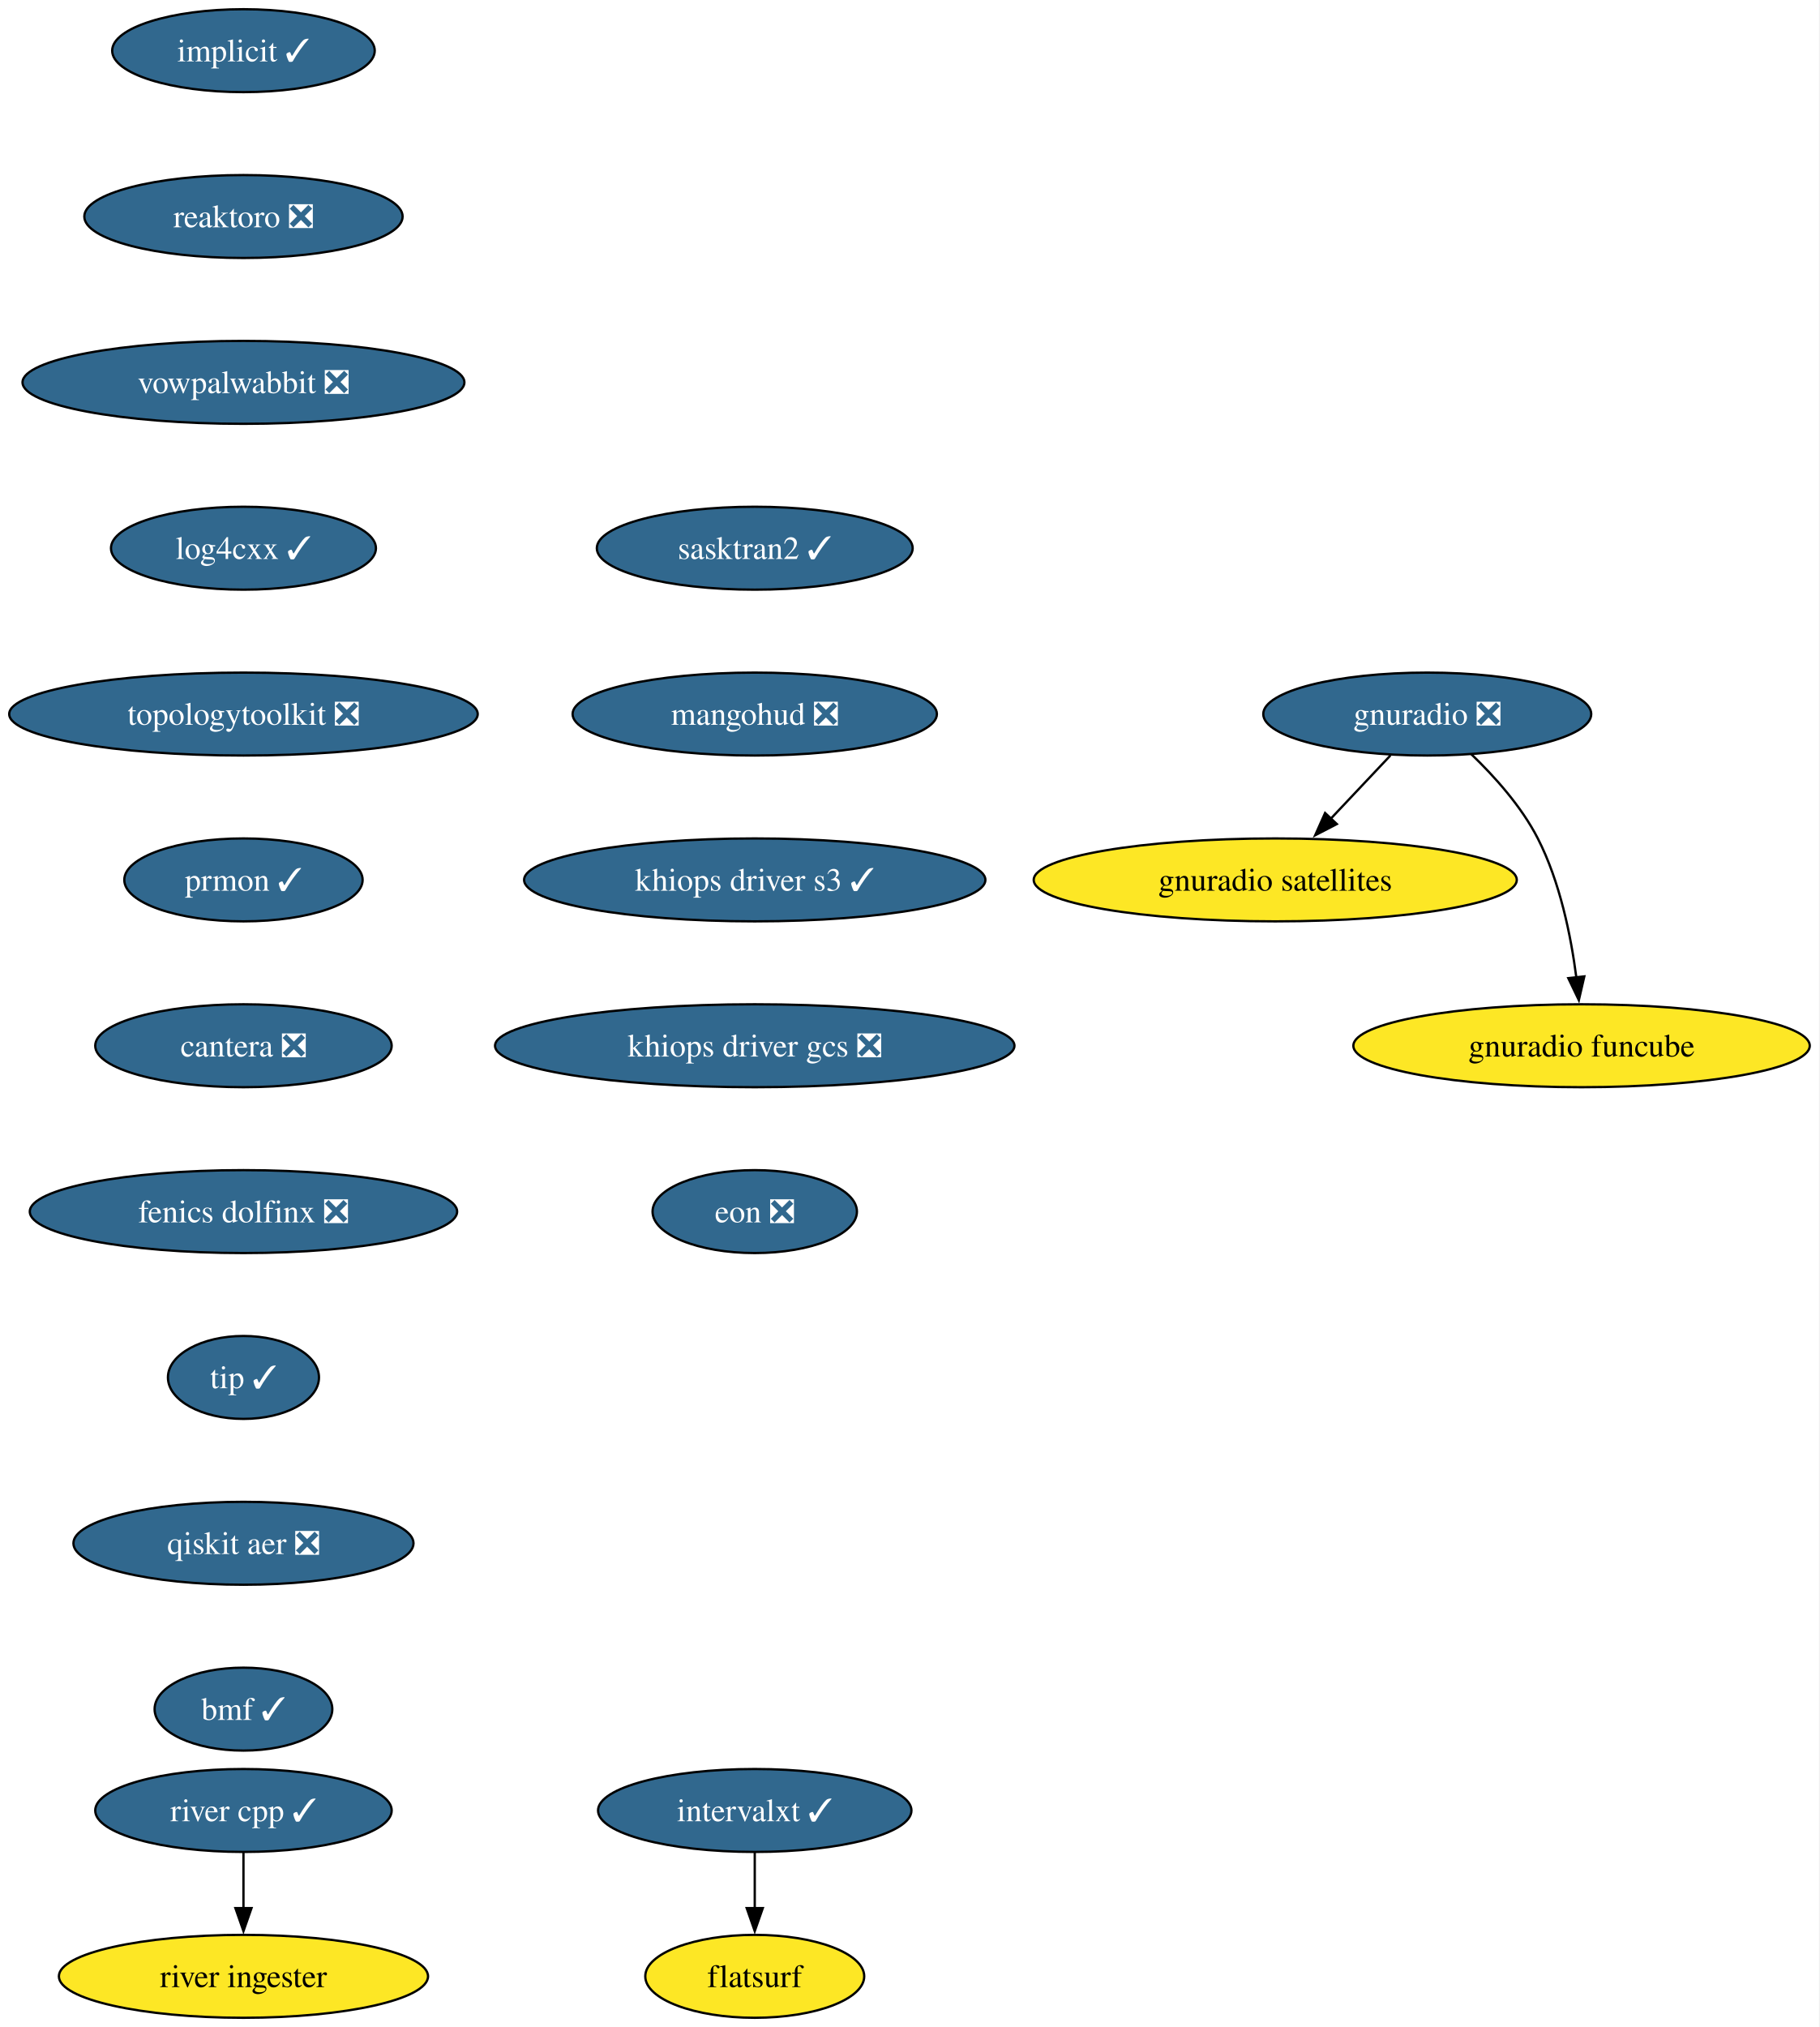
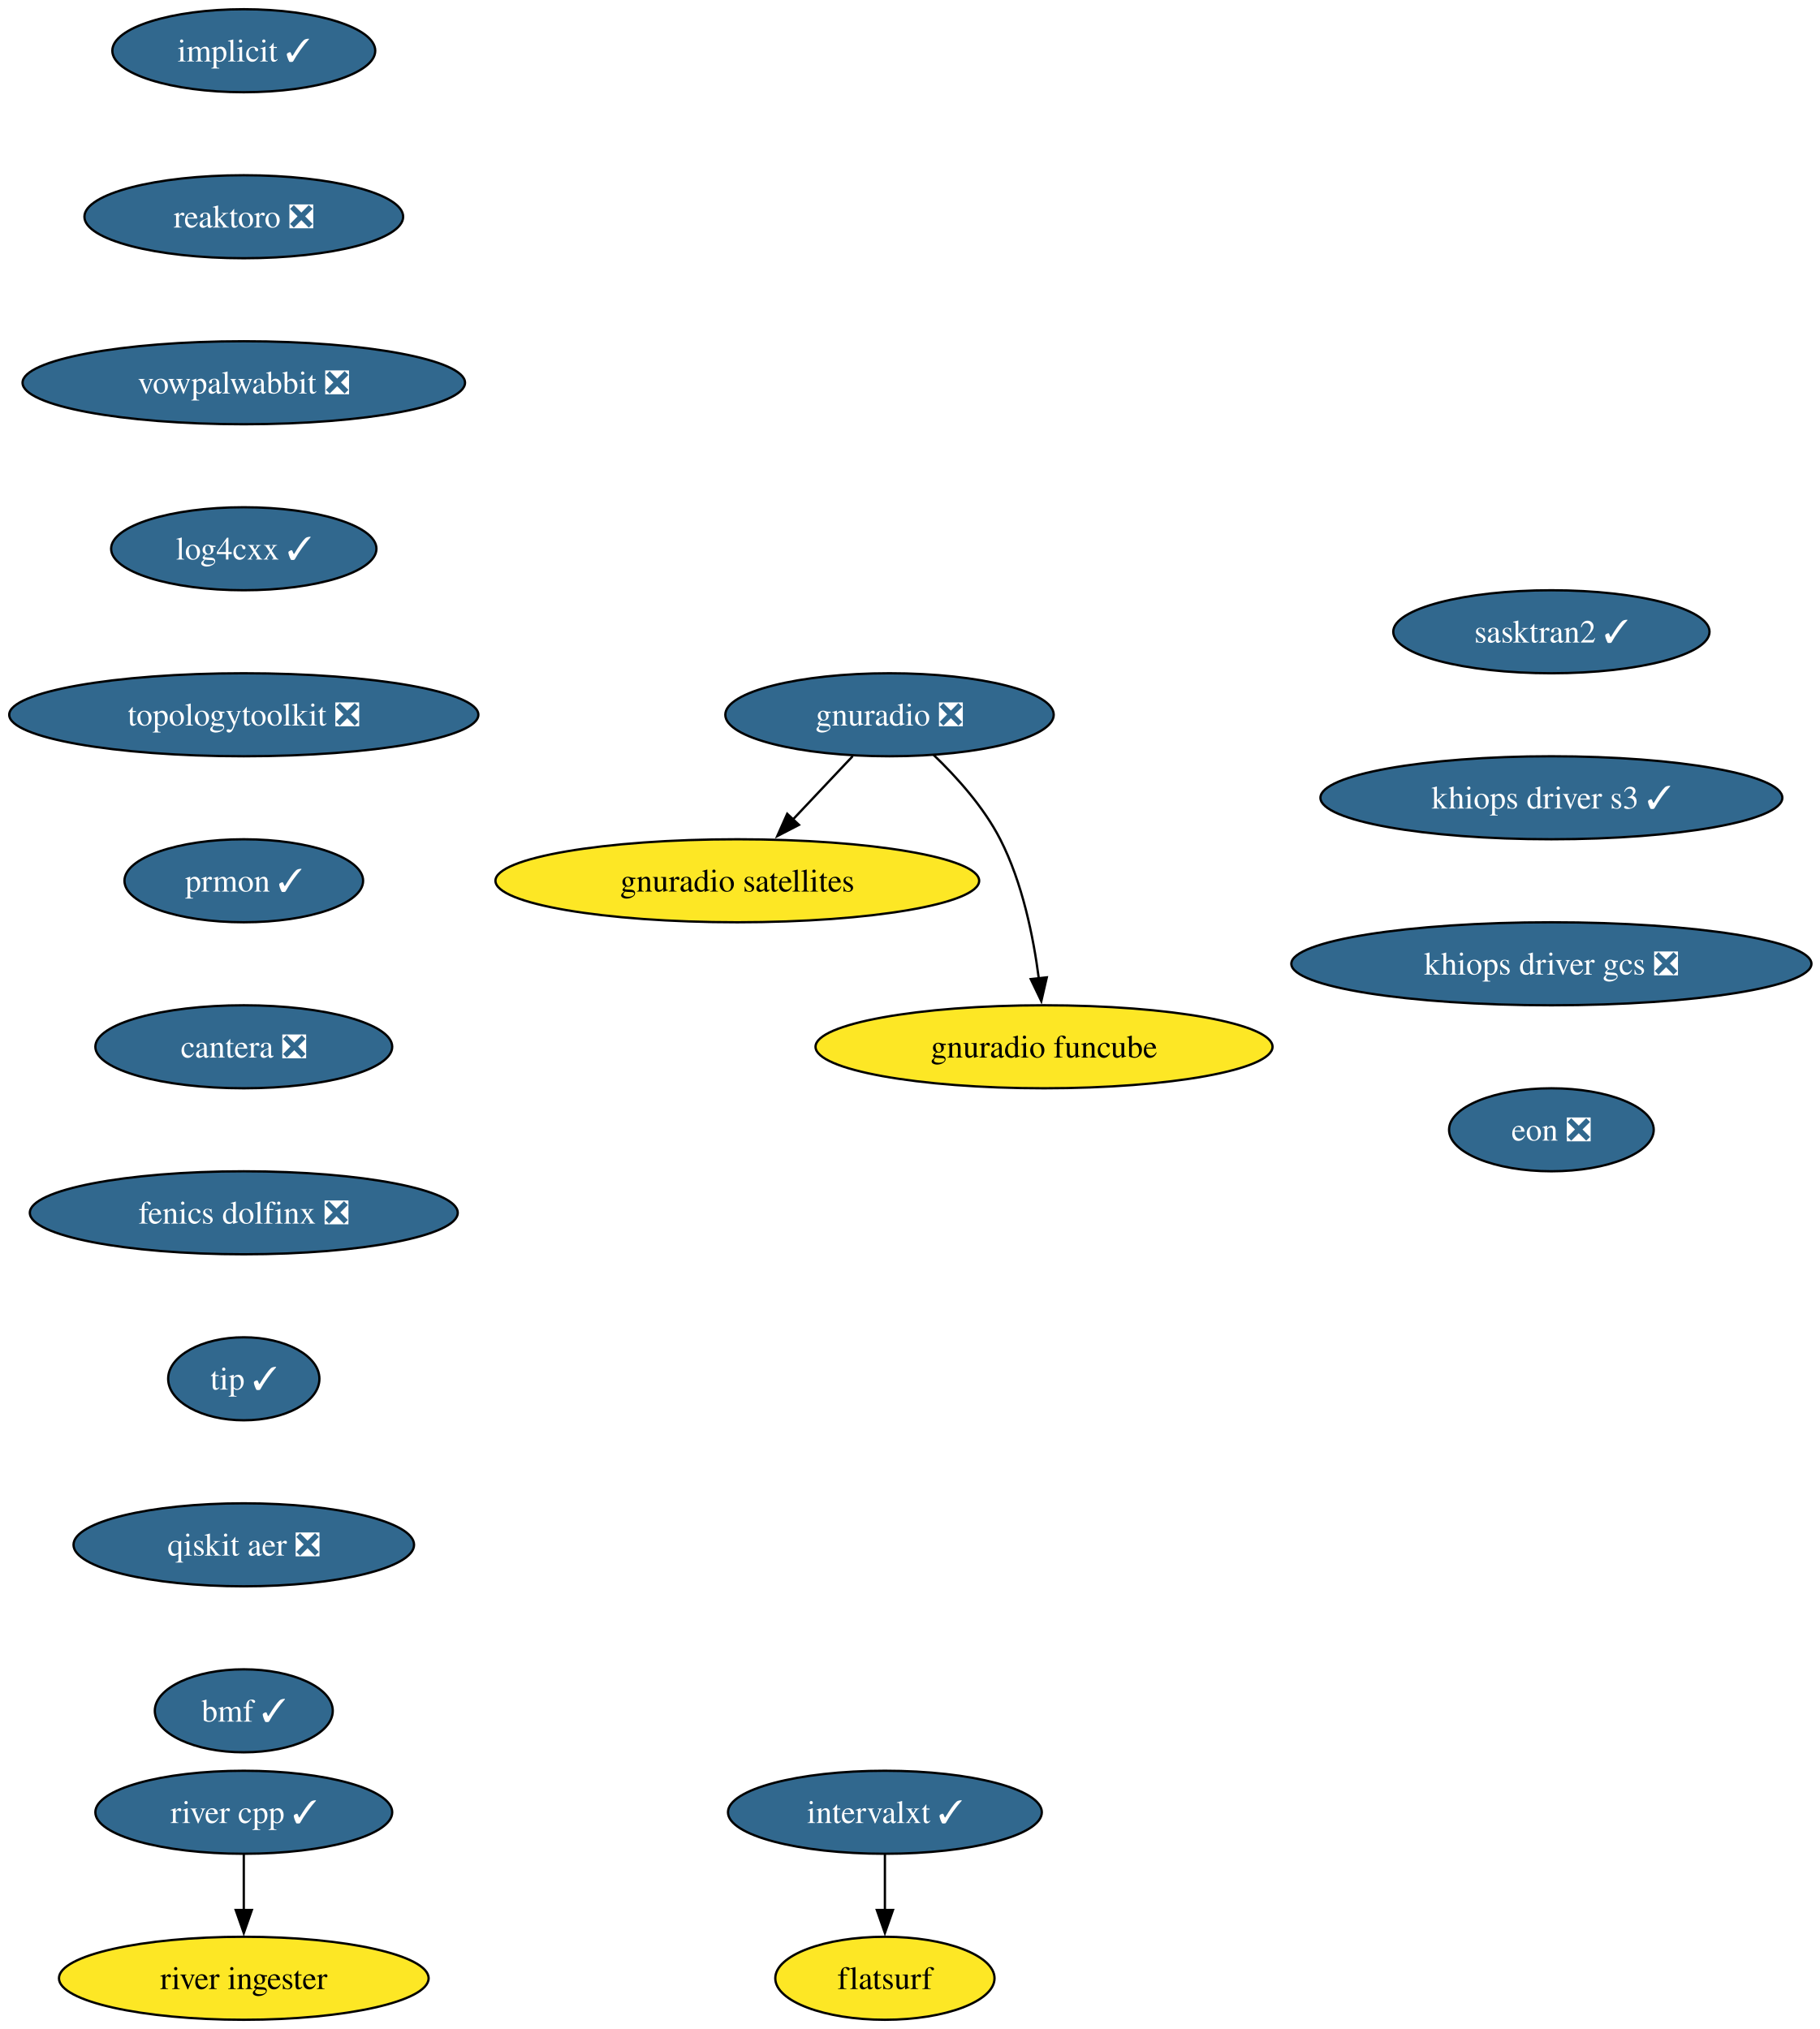
- <svg xmlns="http://www.w3.org/2000/svg" xmlns:xlink="http://www.w3.org/1999/xlink" width="790pt" height="880pt" viewBox="0.00 0.00 790.00 880.00">
+ <svg xmlns="http://www.w3.org/2000/svg" xmlns:xlink="http://www.w3.org/1999/xlink" width="789pt" height="880pt" viewBox="0.00 0.00 789.00 880.00">
  <g id="graph0" class="graph" transform="scale(1 1) rotate(0) translate(4 876)">
-     <polygon fill="white" stroke="none" points="-4,4 -4,-876 785.8,-876 785.8,4 -4,4" />
+     <polygon fill="white" stroke="none" points="-4,4 -4,-876 785.48,-876 785.48,4 -4,4" />
    <g id="node1" class="node">
      <g id="a_node1">
        <a xlink:href="https://github.com/conda-forge/implicit-feedstock/pull/116" xlink:title="implicit ✓">
          <ellipse fill="#31688e" stroke="black" cx="101.71" cy="-854" rx="57" ry="18" />
          <text xml:space="preserve" text-anchor="middle" x="101.71" y="-849.33" font-family="Times,serif" font-size="14.00" fill="white">implicit ✓</text>
        </a>
      </g>
    </g>
    <g id="node2" class="node">
      <g id="a_node2">
        <a xlink:href="https://github.com/conda-forge/reaktoro-feedstock/pull/123" xlink:title="reaktoro ❎">
          <ellipse fill="#31688e" stroke="black" cx="101.71" cy="-782" rx="69.1" ry="18" />
          <text xml:space="preserve" text-anchor="middle" x="101.71" y="-777.33" font-family="Times,serif" font-size="14.00" fill="white">reaktoro ❎</text>
        </a>
      </g>
    </g>
    <g id="node3" class="node">
      <g id="a_node3">
        <a xlink:href="https://github.com/conda-forge/vowpalwabbit-feedstock/pull/94" xlink:title="vowpalwabbit ❎">
          <ellipse fill="#31688e" stroke="black" cx="101.71" cy="-710" rx="95.93" ry="18" />
          <text xml:space="preserve" text-anchor="middle" x="101.71" y="-705.33" font-family="Times,serif" font-size="14.00" fill="white">vowpalwabbit ❎</text>
        </a>
      </g>
    </g>
    <g id="node4" class="node">
      <g id="a_node4">
        <a xlink:href="https://github.com/conda-forge/log4cxx-feedstock/pull/35" xlink:title="log4cxx ✓">
          <ellipse fill="#31688e" stroke="black" cx="101.71" cy="-638" rx="57.52" ry="18" />
          <text xml:space="preserve" text-anchor="middle" x="101.71" y="-633.33" font-family="Times,serif" font-size="14.00" fill="white">log4cxx ✓</text>
        </a>
      </g>
    </g>
    <g id="node5" class="node">
      <g id="a_node5">
        <a xlink:href="https://github.com/conda-forge/topologytoolkit-feedstock/pull/93" xlink:title="topologytoolkit ❎">
          <ellipse fill="#31688e" stroke="black" cx="101.71" cy="-566" rx="101.71" ry="18" />
          <text xml:space="preserve" text-anchor="middle" x="101.71" y="-561.33" font-family="Times,serif" font-size="14.00" fill="white">topologytoolkit ❎</text>
        </a>
      </g>
    </g>
    <g id="node6" class="node">
      <g id="a_node6">
        <a xlink:href="https://github.com/conda-forge/prmon-feedstock/pull/34" xlink:title="prmon ✓">
          <ellipse fill="#31688e" stroke="black" cx="101.71" cy="-494" rx="51.74" ry="18" />
          <text xml:space="preserve" text-anchor="middle" x="101.71" y="-489.32" font-family="Times,serif" font-size="14.00" fill="white">prmon ✓</text>
        </a>
      </g>
    </g>
    <g id="node10" class="node">
      <g id="a_node10">
        <a xlink:href="https://github.com/conda-forge/cantera-feedstock/pull/68" xlink:title="cantera ❎">
          <ellipse fill="#31688e" stroke="black" cx="101.71" cy="-422" rx="64.36" ry="18" />
          <text xml:space="preserve" text-anchor="middle" x="101.71" y="-417.32" font-family="Times,serif" font-size="14.00" fill="white">cantera ❎</text>
        </a>
      </g>
    </g>
    <g id="node7" class="node">
      <g id="a_node7">
        <a xlink:href="https://github.com/conda-forge/gnuradio-feedstock/pull/306" xlink:title="gnuradio ❎">
-           <ellipse fill="#31688e" stroke="black" cx="615.71" cy="-566" rx="71.2" ry="18" />
-           <text xml:space="preserve" text-anchor="middle" x="615.71" y="-561.33" font-family="Times,serif" font-size="14.00" fill="white">gnuradio ❎</text>
+           <ellipse fill="#31688e" stroke="black" cx="381.71" cy="-566" rx="71.2" ry="18" />
+           <text xml:space="preserve" text-anchor="middle" x="381.71" y="-561.33" font-family="Times,serif" font-size="14.00" fill="white">gnuradio ❎</text>
        </a>
      </g>
    </g>
    <g id="node8" class="node">
      <g id="a_node8">
        <a xlink:href="https://github.com/conda-forge/gnuradio-satellites-feedstock" xlink:title="gnuradio satellites">
-           <ellipse fill="#fde725" stroke="black" cx="549.71" cy="-494" rx="104.87" ry="18" />
-           <text xml:space="preserve" text-anchor="middle" x="549.71" y="-489.32" font-family="Times,serif" font-size="14.00">gnuradio satellites</text>
+           <ellipse fill="#fde725" stroke="black" cx="315.71" cy="-494" rx="104.87" ry="18" />
+           <text xml:space="preserve" text-anchor="middle" x="315.71" y="-489.32" font-family="Times,serif" font-size="14.00">gnuradio satellites</text>
        </a>
      </g>
    </g>
    <g id="edge6" class="edge">
-       <path fill="none" stroke="black" d="M599.74,-548.05C591.91,-539.75 582.32,-529.58 573.64,-520.38" />
-       <polygon fill="black" stroke="black" points="576.45,-518.25 567.04,-513.38 571.35,-523.05 576.45,-518.25" />
+       <path fill="none" stroke="black" d="M365.74,-548.05C357.91,-539.75 348.32,-529.58 339.64,-520.38" />
+       <polygon fill="black" stroke="black" points="342.45,-518.25 333.04,-513.38 337.35,-523.05 342.45,-518.25" />
    </g>
    <g id="node9" class="node">
      <g id="a_node9">
        <a xlink:href="https://github.com/conda-forge/gnuradio-funcube-feedstock" xlink:title="gnuradio funcube">
-           <ellipse fill="#fde725" stroke="black" cx="682.71" cy="-422" rx="99.08" ry="18" />
-           <text xml:space="preserve" text-anchor="middle" x="682.71" y="-417.32" font-family="Times,serif" font-size="14.00">gnuradio funcube</text>
+           <ellipse fill="#fde725" stroke="black" cx="448.71" cy="-422" rx="99.08" ry="18" />
+           <text xml:space="preserve" text-anchor="middle" x="448.71" y="-417.32" font-family="Times,serif" font-size="14.00">gnuradio funcube</text>
        </a>
      </g>
    </g>
    <g id="edge7" class="edge">
-       <path fill="none" stroke="black" d="M634.76,-548.65C644.85,-538.98 656.59,-525.92 663.71,-512 673.35,-493.17 678.11,-469.69 680.45,-451.58" />
-       <polygon fill="black" stroke="black" points="683.91,-452.11 681.53,-441.79 676.95,-451.35 683.91,-452.11" />
+       <path fill="none" stroke="black" d="M400.76,-548.65C410.85,-538.98 422.59,-525.92 429.71,-512 439.35,-493.17 444.11,-469.69 446.45,-451.58" />
+       <polygon fill="black" stroke="black" points="449.91,-452.11 447.53,-441.79 442.95,-451.35 449.91,-452.11" />
    </g>
    <g id="node11" class="node">
      <g id="a_node11">
        <a xlink:href="https://github.com/conda-forge/fenics-dolfinx-feedstock/pull/131" xlink:title="fenics dolfinx ❎">
          <ellipse fill="#31688e" stroke="black" cx="101.71" cy="-350" rx="92.77" ry="18" />
          <text xml:space="preserve" text-anchor="middle" x="101.71" y="-345.32" font-family="Times,serif" font-size="14.00" fill="white">fenics dolfinx ❎</text>
        </a>
      </g>
    </g>
    <g id="node14" class="node">
      <g id="a_node14">
        <a xlink:href="https://github.com/conda-forge/tip-feedstock/pull/51" xlink:title="tip ✓">
          <ellipse fill="#31688e" stroke="black" cx="101.71" cy="-278" rx="32.79" ry="18" />
          <text xml:space="preserve" text-anchor="middle" x="101.71" y="-273.32" font-family="Times,serif" font-size="14.00" fill="white">tip ✓</text>
        </a>
      </g>
    </g>
    <g id="node12" class="node">
      <g id="a_node12">
        <a xlink:href="https://github.com/conda-forge/intervalxt-feedstock/pull/36" xlink:title="intervalxt ✓">
-           <ellipse fill="#31688e" stroke="black" cx="323.71" cy="-90" rx="68.04" ry="18" />
-           <text xml:space="preserve" text-anchor="middle" x="323.71" y="-85.33" font-family="Times,serif" font-size="14.00" fill="white">intervalxt ✓</text>
+           <ellipse fill="#31688e" stroke="black" cx="379.71" cy="-90" rx="68.04" ry="18" />
+           <text xml:space="preserve" text-anchor="middle" x="379.71" y="-85.33" font-family="Times,serif" font-size="14.00" fill="white">intervalxt ✓</text>
        </a>
      </g>
    </g>
    <g id="node13" class="node">
      <g id="a_node13">
        <a xlink:href="https://github.com/conda-forge/flatsurf-feedstock" xlink:title="flatsurf">
-           <ellipse fill="#fde725" stroke="black" cx="323.71" cy="-18" rx="47.53" ry="18" />
-           <text xml:space="preserve" text-anchor="middle" x="323.71" y="-13.32" font-family="Times,serif" font-size="14.00">flatsurf</text>
+           <ellipse fill="#fde725" stroke="black" cx="379.71" cy="-18" rx="47.53" ry="18" />
+           <text xml:space="preserve" text-anchor="middle" x="379.71" y="-13.32" font-family="Times,serif" font-size="14.00">flatsurf</text>
        </a>
      </g>
    </g>
    <g id="edge10" class="edge">
-       <path fill="none" stroke="black" d="M323.71,-71.7C323.71,-64.41 323.71,-55.73 323.71,-47.54" />
-       <polygon fill="black" stroke="black" points="327.21,-47.62 323.71,-37.62 320.21,-47.62 327.21,-47.62" />
+       <path fill="none" stroke="black" d="M379.71,-71.7C379.71,-64.41 379.71,-55.73 379.71,-47.54" />
+       <polygon fill="black" stroke="black" points="383.21,-47.62 379.71,-37.62 376.21,-47.62 383.21,-47.62" />
    </g>
    <g id="node17" class="node">
      <g id="a_node17">
        <a xlink:href="https://github.com/conda-forge/qiskit-aer-feedstock/pull/66" xlink:title="qiskit aer ❎">
          <ellipse fill="#31688e" stroke="black" cx="101.71" cy="-206" rx="73.83" ry="18" />
          <text xml:space="preserve" text-anchor="middle" x="101.71" y="-201.33" font-family="Times,serif" font-size="14.00" fill="white">qiskit aer ❎</text>
        </a>
      </g>
    </g>
    <g id="node15" class="node">
      <g id="a_node15">
        <a xlink:href="https://github.com/conda-forge/river-cpp-feedstock/pull/29" xlink:title="river cpp ✓">
          <ellipse fill="#31688e" stroke="black" cx="101.71" cy="-90" rx="64.36" ry="18" />
          <text xml:space="preserve" text-anchor="middle" x="101.71" y="-85.33" font-family="Times,serif" font-size="14.00" fill="white">river cpp ✓</text>
        </a>
      </g>
    </g>
    <g id="node16" class="node">
      <g id="a_node16">
        <a xlink:href="https://github.com/conda-forge/river-ingester-feedstock" xlink:title="river ingester">
          <ellipse fill="#fde725" stroke="black" cx="101.71" cy="-18" rx="80.14" ry="18" />
          <text xml:space="preserve" text-anchor="middle" x="101.71" y="-13.32" font-family="Times,serif" font-size="14.00">river ingester</text>
        </a>
      </g>
    </g>
    <g id="edge12" class="edge">
      <path fill="none" stroke="black" d="M101.71,-71.7C101.71,-64.41 101.71,-55.73 101.71,-47.54" />
      <polygon fill="black" stroke="black" points="105.21,-47.62 101.71,-37.62 98.21,-47.62 105.21,-47.62" />
    </g>
    <g id="node18" class="node">
      <g id="a_node18">
        <a xlink:href="https://github.com/conda-forge/bmf-feedstock/pull/45" xlink:title="bmf ✓">
          <ellipse fill="#31688e" stroke="black" cx="101.71" cy="-134" rx="38.58" ry="18" />
          <text xml:space="preserve" text-anchor="middle" x="101.71" y="-129.32" font-family="Times,serif" font-size="14.00" fill="white">bmf ✓</text>
        </a>
      </g>
    </g>
    <g id="node19" class="node">
      <g id="a_node19">
        <a xlink:href="https://github.com/conda-forge/sasktran2-feedstock/pull/44" xlink:title="sasktran2 ✓">
-           <ellipse fill="#31688e" stroke="black" cx="323.71" cy="-638" rx="68.57" ry="18" />
-           <text xml:space="preserve" text-anchor="middle" x="323.71" y="-633.33" font-family="Times,serif" font-size="14.00" fill="white">sasktran2 ✓</text>
+           <ellipse fill="#31688e" stroke="black" cx="668.71" cy="-602" rx="68.57" ry="18" />
+           <text xml:space="preserve" text-anchor="middle" x="668.71" y="-597.33" font-family="Times,serif" font-size="14.00" fill="white">sasktran2 ✓</text>
        </a>
      </g>
    </g>
    <g id="node20" class="node">
      <g id="a_node20">
-         <a xlink:href="https://github.com/conda-forge/mangohud-feedstock/pull/12" xlink:title="mangohud ❎">
-           <ellipse fill="#31688e" stroke="black" cx="323.71" cy="-566" rx="79.09" ry="18" />
-           <text xml:space="preserve" text-anchor="middle" x="323.71" y="-561.33" font-family="Times,serif" font-size="14.00" fill="white">mangohud ❎</text>
+         <a xlink:href="https://github.com/conda-forge/khiops-driver-s3-feedstock/pull/9" xlink:title="khiops driver s3 ✓">
+           <ellipse fill="#31688e" stroke="black" cx="668.71" cy="-530" rx="100.14" ry="18" />
+           <text xml:space="preserve" text-anchor="middle" x="668.71" y="-525.33" font-family="Times,serif" font-size="14.00" fill="white">khiops driver s3 ✓</text>
        </a>
      </g>
    </g>
    <g id="node21" class="node">
      <g id="a_node21">
-         <a xlink:href="https://github.com/conda-forge/khiops-driver-s3-feedstock/pull/9" xlink:title="khiops driver s3 ✓">
-           <ellipse fill="#31688e" stroke="black" cx="323.71" cy="-494" rx="100.14" ry="18" />
-           <text xml:space="preserve" text-anchor="middle" x="323.71" y="-489.32" font-family="Times,serif" font-size="14.00" fill="white">khiops driver s3 ✓</text>
+         <a xlink:href="https://github.com/conda-forge/khiops-driver-gcs-feedstock/pull/9" xlink:title="khiops driver gcs ❎">
+           <ellipse fill="#31688e" stroke="black" cx="668.71" cy="-458" rx="112.76" ry="18" />
+           <text xml:space="preserve" text-anchor="middle" x="668.71" y="-453.32" font-family="Times,serif" font-size="14.00" fill="white">khiops driver gcs ❎</text>
        </a>
      </g>
    </g>
    <g id="node22" class="node">
      <g id="a_node22">
-         <a xlink:href="https://github.com/conda-forge/khiops-driver-gcs-feedstock/pull/9" xlink:title="khiops driver gcs ❎">
-           <ellipse fill="#31688e" stroke="black" cx="323.71" cy="-422" rx="112.76" ry="18" />
-           <text xml:space="preserve" text-anchor="middle" x="323.71" y="-417.32" font-family="Times,serif" font-size="14.00" fill="white">khiops driver gcs ❎</text>
-         </a>
-       </g>
-     </g>
-     <g id="node23" class="node">
-       <g id="a_node23">
        <a xlink:href="https://github.com/conda-forge/eon-feedstock/pull/8" xlink:title="eon ❎">
-           <ellipse fill="#31688e" stroke="black" cx="323.71" cy="-350" rx="44.37" ry="18" />
-           <text xml:space="preserve" text-anchor="middle" x="323.71" y="-345.32" font-family="Times,serif" font-size="14.00" fill="white">eon ❎</text>
+           <ellipse fill="#31688e" stroke="black" cx="668.71" cy="-386" rx="44.37" ry="18" />
+           <text xml:space="preserve" text-anchor="middle" x="668.71" y="-381.32" font-family="Times,serif" font-size="14.00" fill="white">eon ❎</text>
        </a>
      </g>
    </g>
  </g>
</svg>
